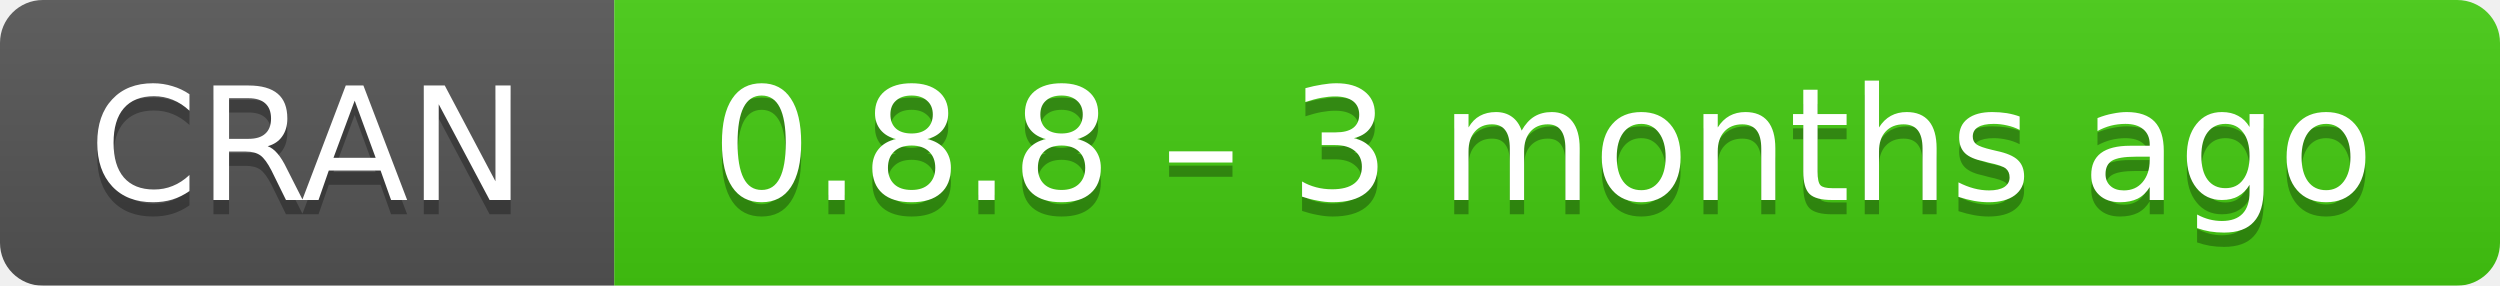
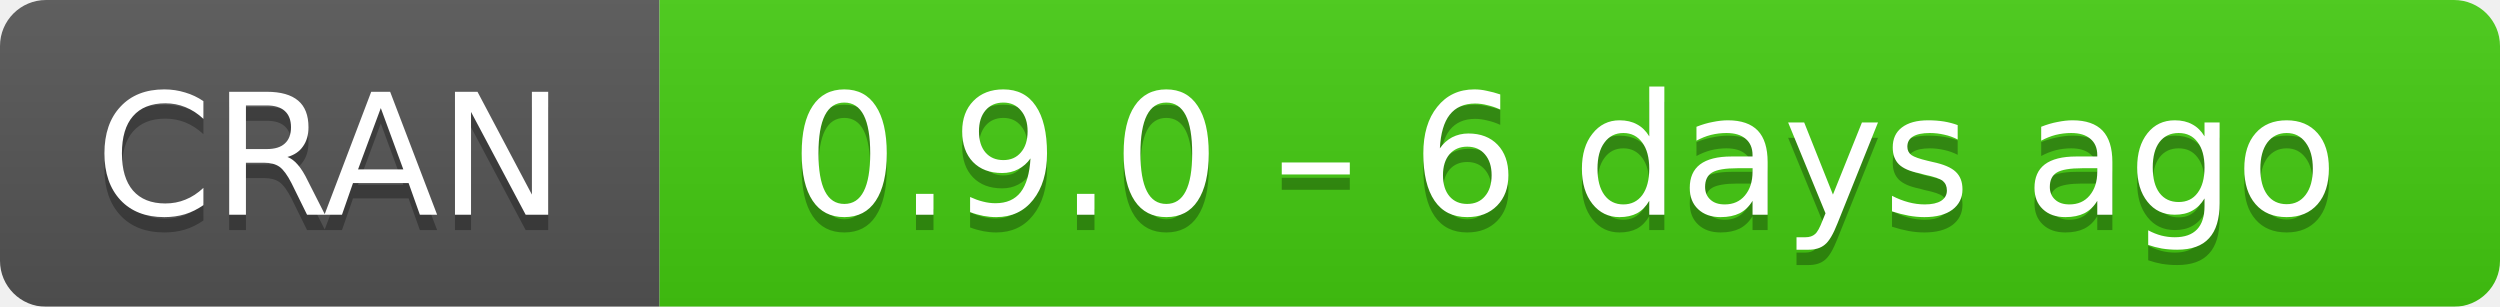
- <svg xmlns="http://www.w3.org/2000/svg" width="175" height="20" aria-label="CRAN 0.8.8 – 3 months ago">
+ <svg xmlns="http://www.w3.org/2000/svg" width="163" height="20" aria-label="CRAN 0.9.0 – 6 days ago">
  <linearGradient id="b" x2="0" y2="100%">
    <stop offset="0" stop-color="#bbb" stop-opacity=".1" />
    <stop offset="1" stop-opacity=".1" />
  </linearGradient>
  <mask id="a">
-     <rect width="175" height="20" rx="3" fill="#fff" />
+     <rect width="163" height="20" rx="3" fill="#fff" />
  </mask>
  <g mask="url(#a)">
    <path fill="#555" d="M0 0h43v20H0z" />
-     <path fill="#4c1" d="M43 0h153v20H43z" />
-     <path fill="url(#b)" d="M0 0h175v20H0z" />
+     <path fill="#4c1" d="M43 0h141v20H43z" />
+     <path fill="url(#b)" d="M0 0h163v20H0z" />
  </g>
  <g fill="#fff" text-anchor="middle" font-family="DejaVu Sans,Verdana,Geneva,sans-serif" font-size="11">
    <text x="21.5" y="15" fill="#010101" fill-opacity=".3">
      CRAN
    </text>
    <text x="21.5" y="14">
      CRAN
    </text>
-     <text x="108" y="15" fill="#010101" fill-opacity=".3">
-       0.8.8 – 3 months ago
+     <text x="102" y="15" fill="#010101" fill-opacity=".3">
+       0.9.0 – 6 days ago
    </text>
-     <text x="108" y="14">
-       0.8.8 – 3 months ago
+     <text x="102" y="14">
+       0.9.0 – 6 days ago
    </text>
  </g>
</svg>
